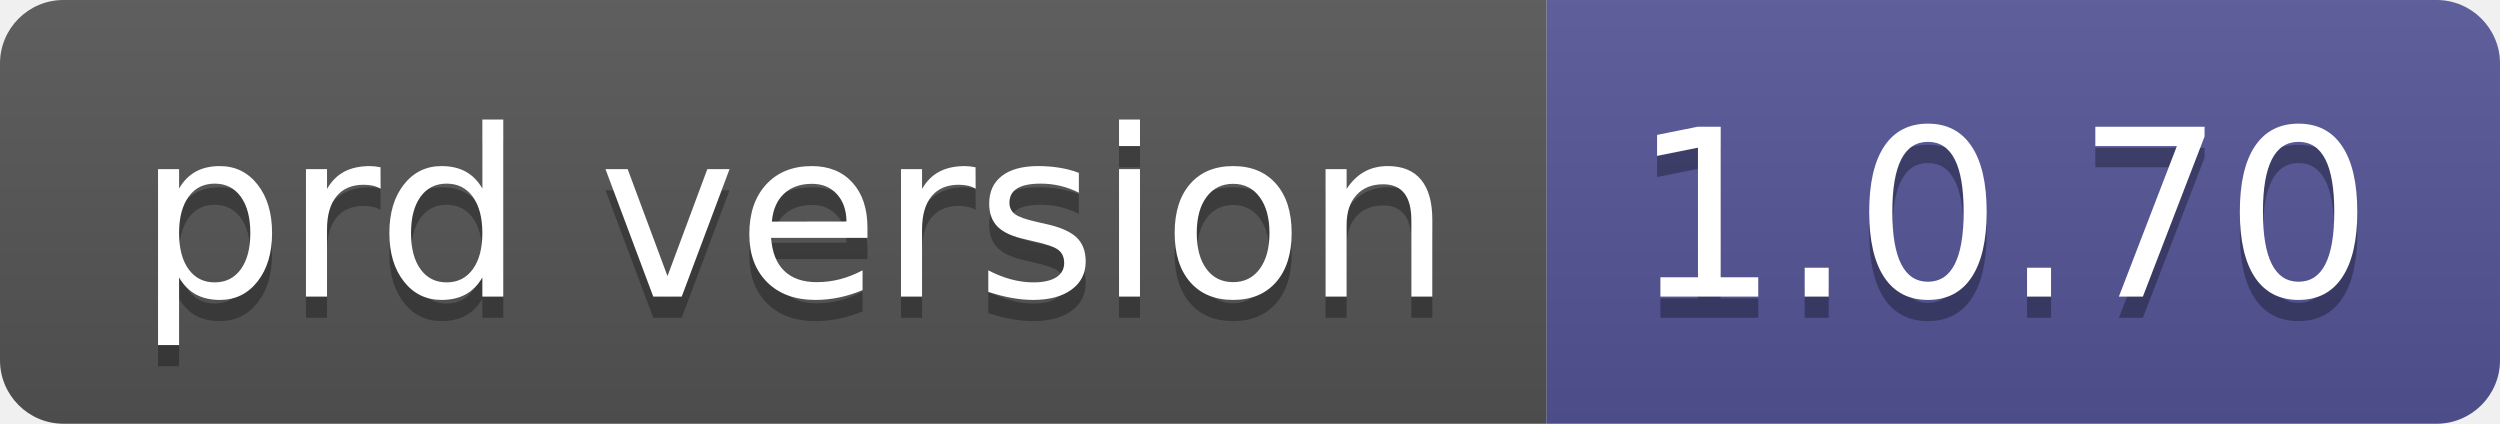
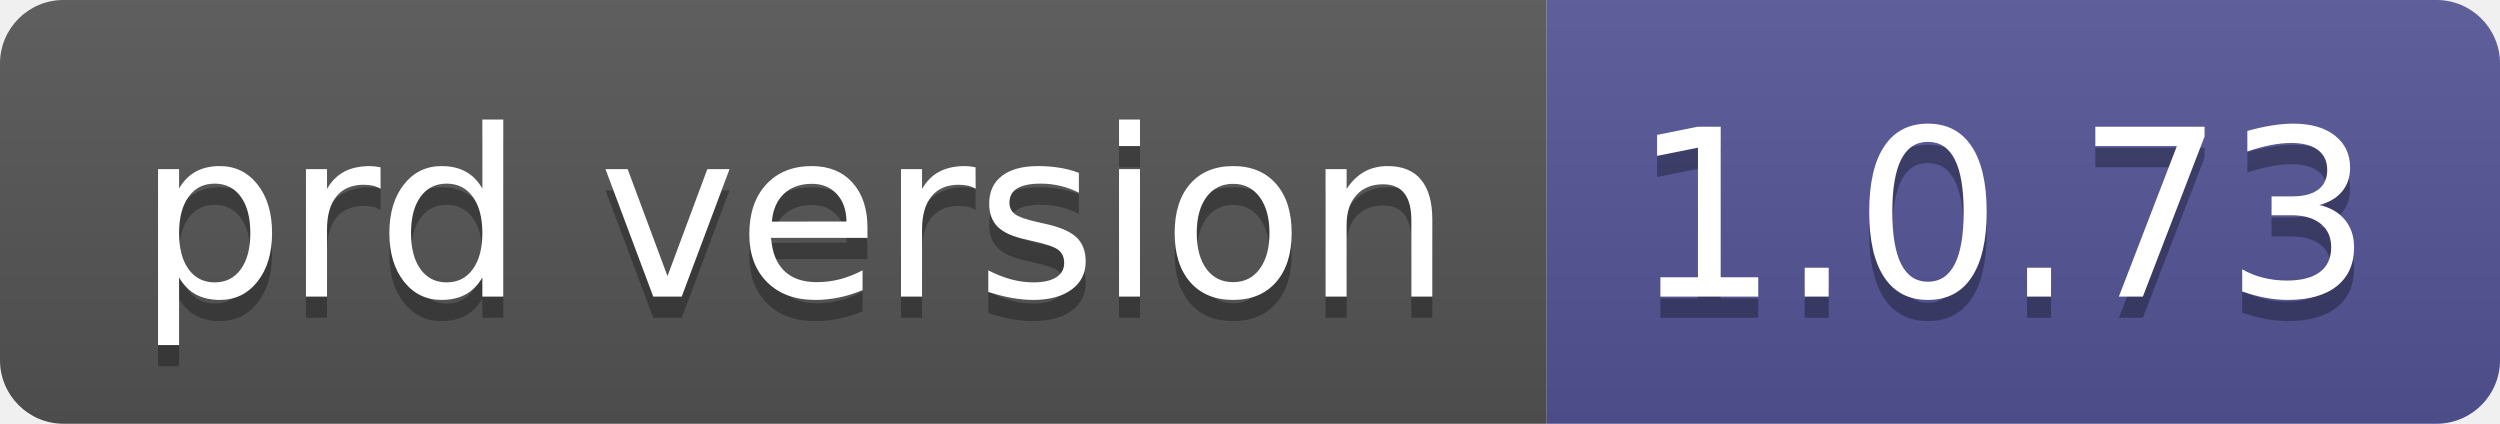
- <svg xmlns="http://www.w3.org/2000/svg" width="118" height="20" role="img" aria-label="prd version: 1.0.70">
+ <svg xmlns="http://www.w3.org/2000/svg" width="118" height="20" role="img" aria-label="prd version: 1.0.73">
  <linearGradient id="s" x2="0" y2="100%">
    <stop offset="0" stop-color="#bbb" stop-opacity=".1" />
    <stop offset="1" stop-opacity=".1" />
  </linearGradient>
  <clipPath id="r">
    <rect width="118" height="20" rx="3" fill="#fff" />
  </clipPath>
  <g clip-path="url(#r)">
    <rect width="73" height="20" fill="#555" />
    <rect x="73" width="45" height="20" fill="#535597" />
    <rect width="118" height="20" fill="url(#s)" />
  </g>
  <g fill="#fff" text-anchor="middle" font-family="Verdana,Geneva,DejaVu Sans,sans-serif" text-rendering="geometricPrecision" font-size="110">
    <text aria-hidden="true" x="375" y="150" fill="#010101" fill-opacity=".3" transform="scale(.1)" textLength="630">prd version</text>
    <text x="375" y="140" transform="scale(.1)" fill="#fff" textLength="630">prd version</text>
-     <text aria-hidden="true" x="945" y="150" fill="#010101" fill-opacity=".3" transform="scale(.1)" textLength="350">1.0.70</text>
-     <text x="945" y="140" transform="scale(.1)" fill="#fff" textLength="350">1.0.70</text>
+     <text aria-hidden="true" x="945" y="150" fill="#010101" fill-opacity=".3" transform="scale(.1)" textLength="350">1.0.73</text>
+     <text x="945" y="140" transform="scale(.1)" fill="#fff" textLength="350">1.0.73</text>
  </g>
</svg>
